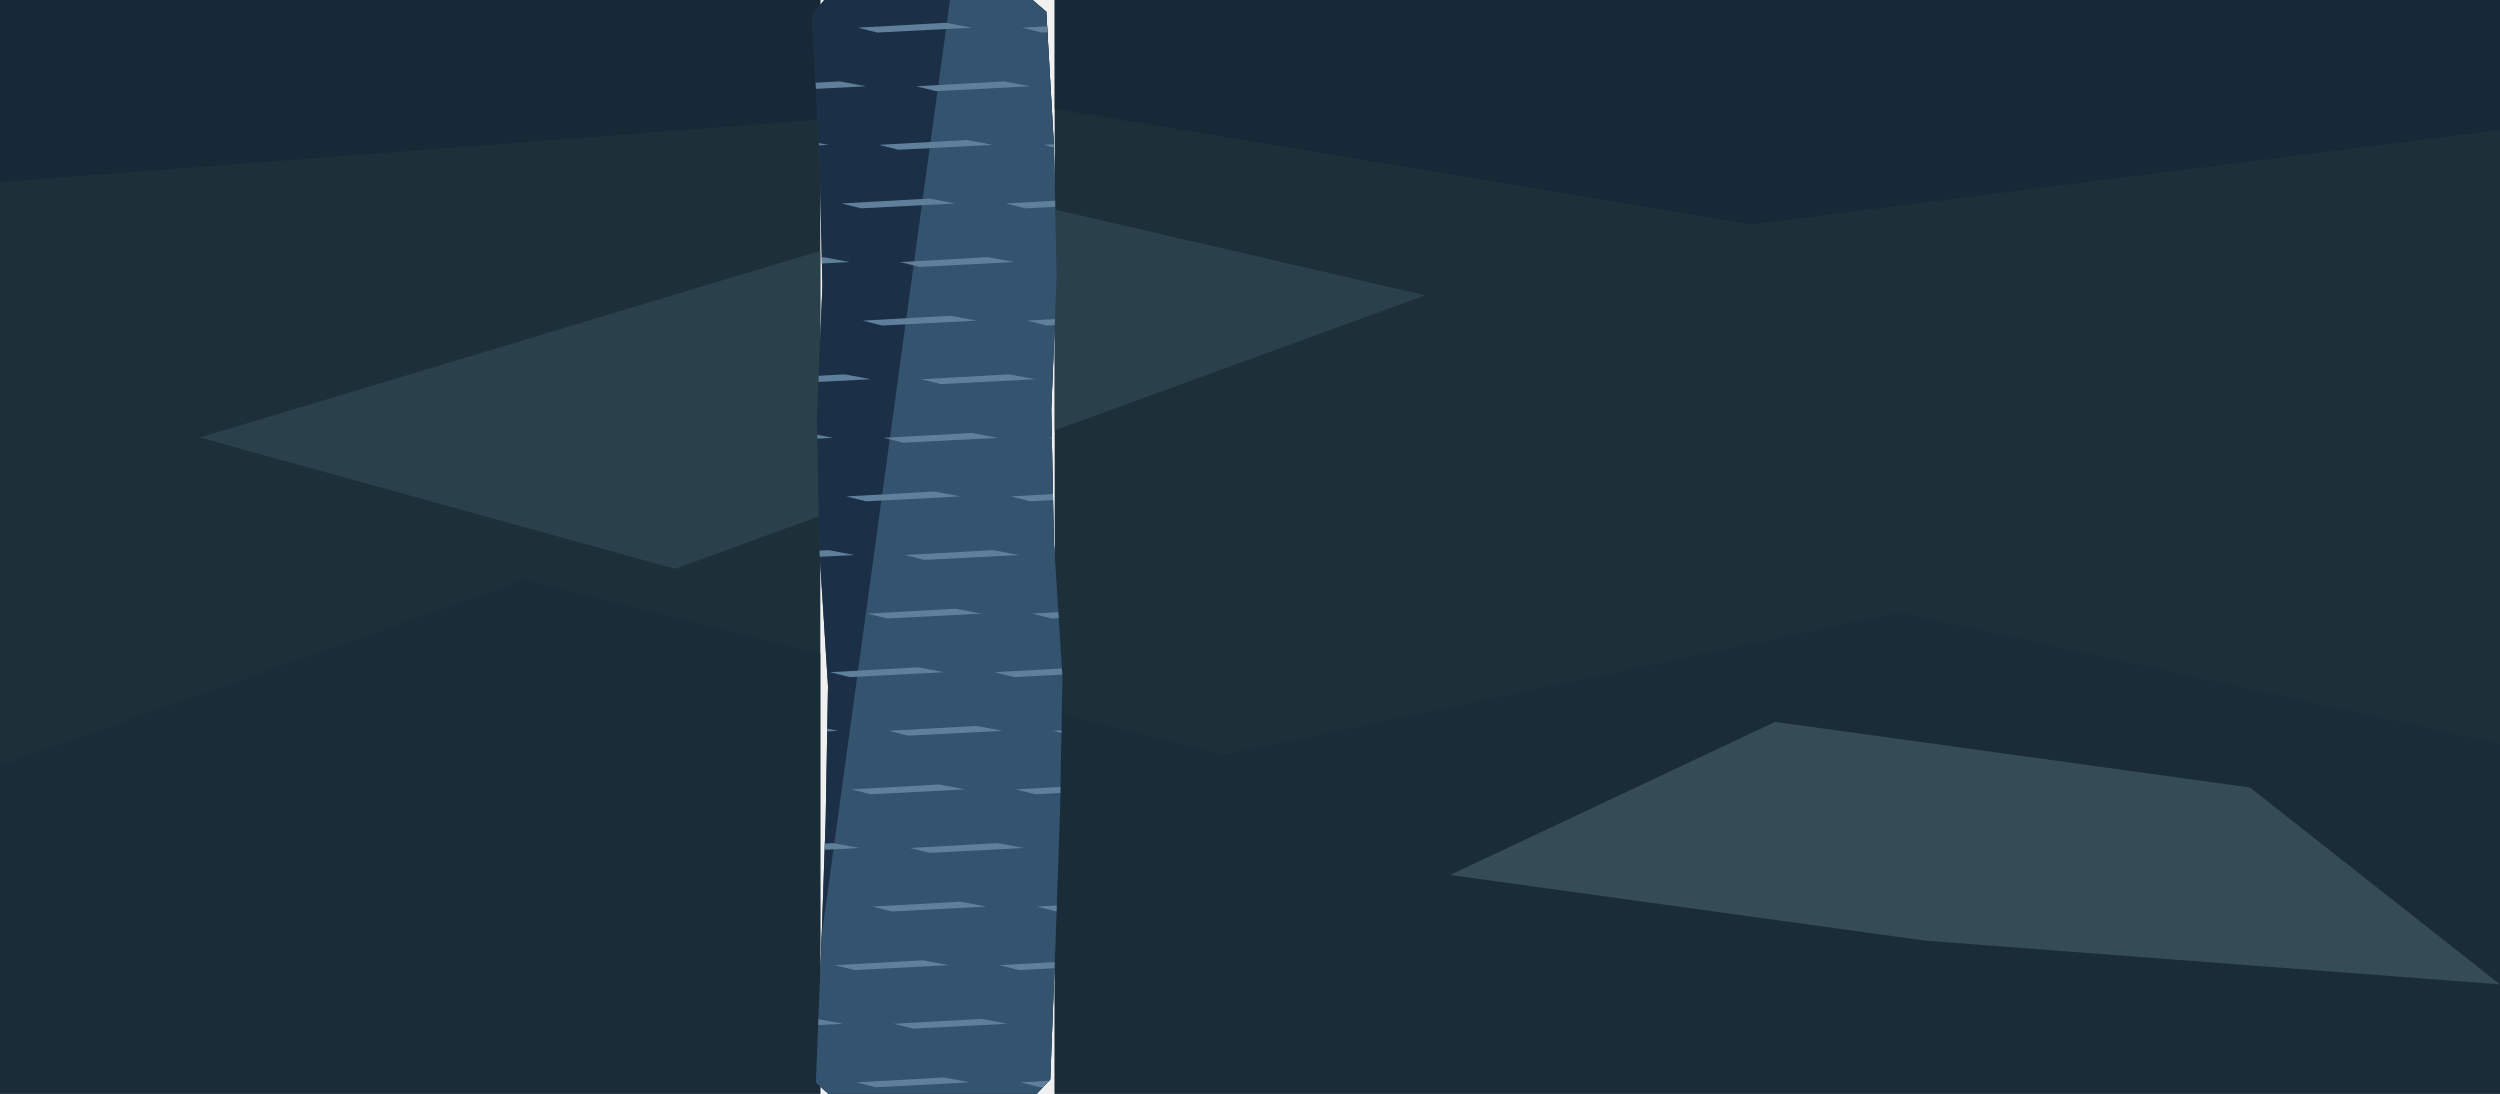
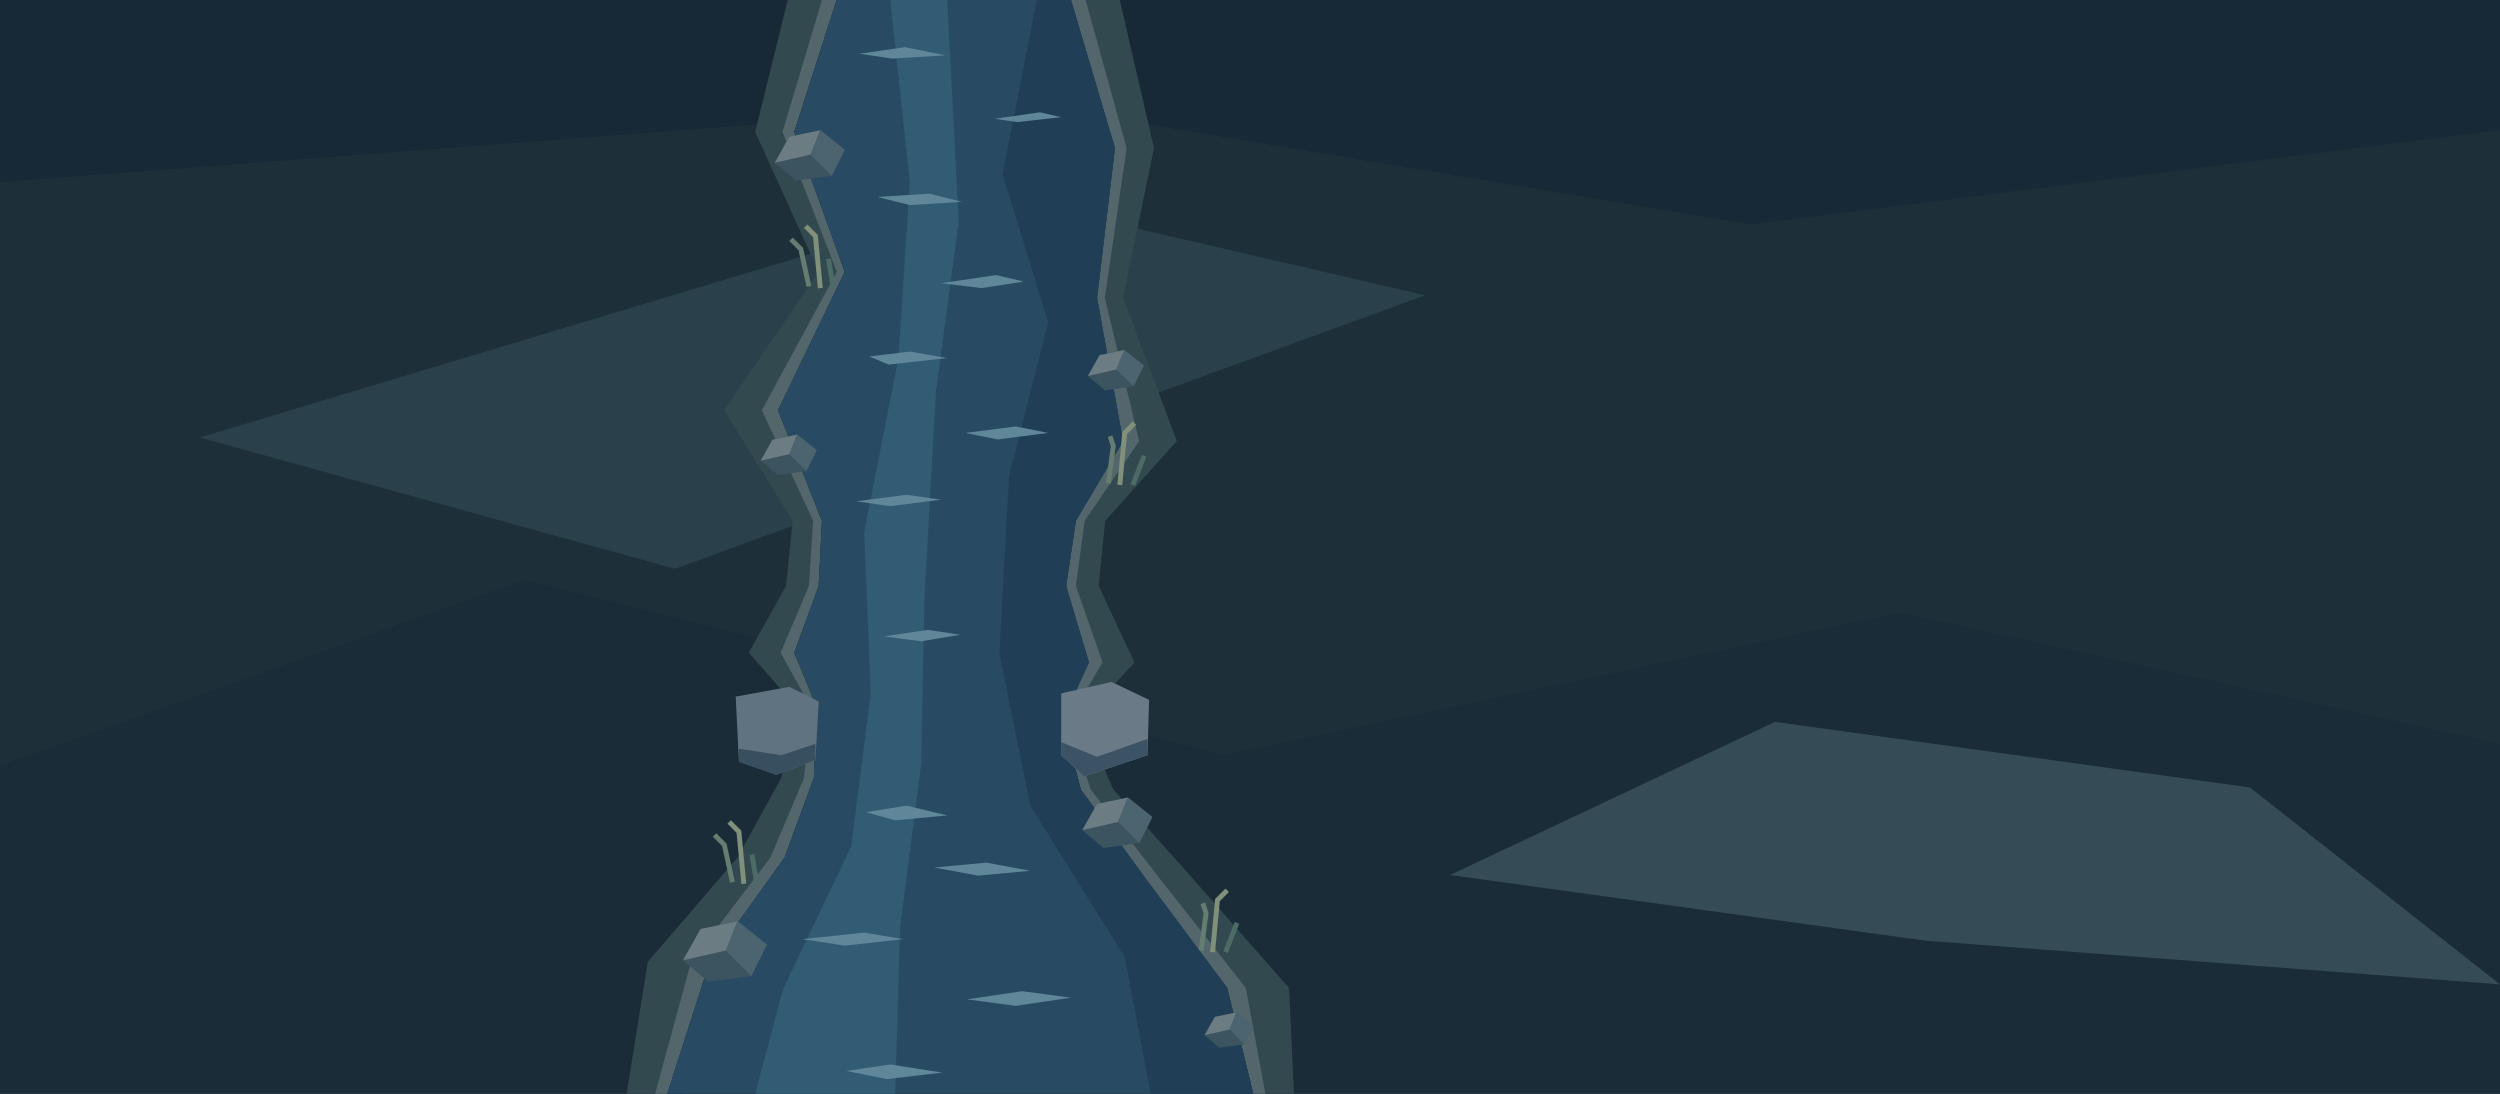
<svg xmlns="http://www.w3.org/2000/svg" width="1536" height="672" viewBox="0 0 1536 672">
-   <defs>
-     <clipPath id="grass">
-       <path d="M0,0 L0,0 L504,0 L504,0 L504,672 L504,672 L0,672 L0,672 Z M648,0 L648,0 L1536,0 L1536,0 L1536,672 L1536,672 L648,672 L648,672 Z" clip-rule="evenodd" />
-     </clipPath>
-   </defs>
-   <g clip-path="url(#grass)">
+   <g>
    <rect x="0" y="0" width="1536" height="672" fill="#1d3039" />
    <polygon points="0,0 1536,0 1536,80 1075.2,138 629.76,64 0,112" fill="#172937" />
    <polygon points="0,470.4 322.56,356.16 752.64,463.68 1167.36,376.32 1536,456.96 1536,672 0,672" fill="#192c37" />
    <polygon points="122.88,268.8 614.4,120.96 875.52,181.44 414.72,349.44" fill="#2a414c" />
    <polygon points="890.88,537.6 1090.56,443.52 1382.4,483.84 1536,604.8 1182.72,577.92" fill="#354b55" />
  </g>
  <defs>
-     <clipPath id="water">
-       <path d="M498.85,9.20 L506.40,0.00 L634.40,0.00 L642.85,7.20 L647.43,87.60 L649.29,169.60 L645.90,251.60 L647.53,333.60 L652.72,415.60 L651.29,497.60 L648.47,579.60 L645.28,663.20 L636.97,672.00 L508.97,672.00 L501.28,665.20 L504.47,585.60 L507.29,503.60 L508.72,421.60 L503.53,339.60 L501.90,257.60 L505.29,175.60 L503.43,93.60 Z" clip-rule="evenodd" />
+     <clipPath id="rill-water">
+       <polygon points="514,0 488,81 519,167 478,252 505,320 503,360 488,401 502,435 500,478 482,527 436,591 410,672 770,672 754,607 704,540 664,485 653,442 669,407 655,360 661,320 690,271 674,183 685,91 658,0" fill="#fff" />
    </clipPath>
  </defs>
-   <g clip-path="url(#water)">
-     <rect x="0" y="0" width="1536" height="672" fill="#22394e" />
-     <polygon points="0,0 921.6,0 768,672 0,672" fill="#1b3047" />
-     <polygon points="583.68,0 844.8,0 783.36,672 491.52,672" fill="#34536e" />
-     <polygon points="22,17 76,14 92,17 34,20" fill="#607f9a" />
-     <polygon points="123,17 177,14 193,17 135,20" fill="#607f9a" />
-     <polygon points="224,17 278,14 294,17 236,20" fill="#607f9a" />
-     <polygon points="325,17 379,14 395,17 337,20" fill="#607f9a" />
-     <polygon points="426,17 480,14 496,17 438,20" fill="#607f9a" />
-     <polygon points="527,17 581,14 597,17 539,20" fill="#607f9a" />
-     <polygon points="628,17 682,14 698,17 640,20" fill="#607f9a" />
-     <polygon points="729,17 783,14 799,17 741,20" fill="#607f9a" />
-     <polygon points="830,17 884,14 900,17 842,20" fill="#607f9a" />
-     <polygon points="931,17 985,14 1001,17 943,20" fill="#607f9a" />
-     <polygon points="1032,17 1086,14 1102,17 1044,20" fill="#607f9a" />
-     <polygon points="1133,17 1187,14 1203,17 1145,20" fill="#607f9a" />
-     <polygon points="1234,17 1288,14 1304,17 1246,20" fill="#607f9a" />
-     <polygon points="1335,17 1389,14 1405,17 1347,20" fill="#607f9a" />
-     <polygon points="1436,17 1490,14 1506,17 1448,20" fill="#607f9a" />
-     <polygon points="58,53 112,50 128,53 70,56" fill="#607f9a" />
-     <polygon points="159,53 213,50 229,53 171,56" fill="#607f9a" />
-     <polygon points="260,53 314,50 330,53 272,56" fill="#607f9a" />
-     <polygon points="361,53 415,50 431,53 373,56" fill="#607f9a" />
-     <polygon points="462,53 516,50 532,53 474,56" fill="#607f9a" />
-     <polygon points="563,53 617,50 633,53 575,56" fill="#607f9a" />
-     <polygon points="664,53 718,50 734,53 676,56" fill="#607f9a" />
-     <polygon points="765,53 819,50 835,53 777,56" fill="#607f9a" />
-     <polygon points="866,53 920,50 936,53 878,56" fill="#607f9a" />
-     <polygon points="967,53 1021,50 1037,53 979,56" fill="#607f9a" />
-     <polygon points="1068,53 1122,50 1138,53 1080,56" fill="#607f9a" />
-     <polygon points="1169,53 1223,50 1239,53 1181,56" fill="#607f9a" />
-     <polygon points="1270,53 1324,50 1340,53 1282,56" fill="#607f9a" />
-     <polygon points="1371,53 1425,50 1441,53 1383,56" fill="#607f9a" />
-     <polygon points="1472,53 1526,50 1542,53 1484,56" fill="#607f9a" />
-     <polygon points="35,89 89,86 105,89 47,92" fill="#607f9a" />
-     <polygon points="136,89 190,86 206,89 148,92" fill="#607f9a" />
-     <polygon points="237,89 291,86 307,89 249,92" fill="#607f9a" />
-     <polygon points="338,89 392,86 408,89 350,92" fill="#607f9a" />
-     <polygon points="439,89 493,86 509,89 451,92" fill="#607f9a" />
-     <polygon points="540,89 594,86 610,89 552,92" fill="#607f9a" />
-     <polygon points="641,89 695,86 711,89 653,92" fill="#607f9a" />
-     <polygon points="742,89 796,86 812,89 754,92" fill="#607f9a" />
-     <polygon points="843,89 897,86 913,89 855,92" fill="#607f9a" />
-     <polygon points="944,89 998,86 1014,89 956,92" fill="#607f9a" />
-     <polygon points="1045,89 1099,86 1115,89 1057,92" fill="#607f9a" />
-     <polygon points="1146,89 1200,86 1216,89 1158,92" fill="#607f9a" />
-     <polygon points="1247,89 1301,86 1317,89 1259,92" fill="#607f9a" />
-     <polygon points="1348,89 1402,86 1418,89 1360,92" fill="#607f9a" />
-     <polygon points="1449,89 1503,86 1519,89 1461,92" fill="#607f9a" />
-     <polygon points="12,125 66,122 82,125 24,128" fill="#607f9a" />
-     <polygon points="113,125 167,122 183,125 125,128" fill="#607f9a" />
-     <polygon points="214,125 268,122 284,125 226,128" fill="#607f9a" />
-     <polygon points="315,125 369,122 385,125 327,128" fill="#607f9a" />
-     <polygon points="416,125 470,122 486,125 428,128" fill="#607f9a" />
-     <polygon points="517,125 571,122 587,125 529,128" fill="#607f9a" />
-     <polygon points="618,125 672,122 688,125 630,128" fill="#607f9a" />
-     <polygon points="719,125 773,122 789,125 731,128" fill="#607f9a" />
-     <polygon points="820,125 874,122 890,125 832,128" fill="#607f9a" />
-     <polygon points="921,125 975,122 991,125 933,128" fill="#607f9a" />
-     <polygon points="1022,125 1076,122 1092,125 1034,128" fill="#607f9a" />
-     <polygon points="1123,125 1177,122 1193,125 1135,128" fill="#607f9a" />
-     <polygon points="1224,125 1278,122 1294,125 1236,128" fill="#607f9a" />
-     <polygon points="1325,125 1379,122 1395,125 1337,128" fill="#607f9a" />
-     <polygon points="1426,125 1480,122 1496,125 1438,128" fill="#607f9a" />
-     <polygon points="1527,125 1581,122 1597,125 1539,128" fill="#607f9a" />
-     <polygon points="48,161 102,158 118,161 60,164" fill="#607f9a" />
-     <polygon points="149,161 203,158 219,161 161,164" fill="#607f9a" />
-     <polygon points="250,161 304,158 320,161 262,164" fill="#607f9a" />
-     <polygon points="351,161 405,158 421,161 363,164" fill="#607f9a" />
-     <polygon points="452,161 506,158 522,161 464,164" fill="#607f9a" />
-     <polygon points="553,161 607,158 623,161 565,164" fill="#607f9a" />
-     <polygon points="654,161 708,158 724,161 666,164" fill="#607f9a" />
-     <polygon points="755,161 809,158 825,161 767,164" fill="#607f9a" />
-     <polygon points="856,161 910,158 926,161 868,164" fill="#607f9a" />
-     <polygon points="957,161 1011,158 1027,161 969,164" fill="#607f9a" />
-     <polygon points="1058,161 1112,158 1128,161 1070,164" fill="#607f9a" />
-     <polygon points="1159,161 1213,158 1229,161 1171,164" fill="#607f9a" />
-     <polygon points="1260,161 1314,158 1330,161 1272,164" fill="#607f9a" />
-     <polygon points="1361,161 1415,158 1431,161 1373,164" fill="#607f9a" />
-     <polygon points="1462,161 1516,158 1532,161 1474,164" fill="#607f9a" />
-     <polygon points="25,197 79,194 95,197 37,200" fill="#607f9a" />
-     <polygon points="126,197 180,194 196,197 138,200" fill="#607f9a" />
-     <polygon points="227,197 281,194 297,197 239,200" fill="#607f9a" />
-     <polygon points="328,197 382,194 398,197 340,200" fill="#607f9a" />
-     <polygon points="429,197 483,194 499,197 441,200" fill="#607f9a" />
-     <polygon points="530,197 584,194 600,197 542,200" fill="#607f9a" />
-     <polygon points="631,197 685,194 701,197 643,200" fill="#607f9a" />
-     <polygon points="732,197 786,194 802,197 744,200" fill="#607f9a" />
-     <polygon points="833,197 887,194 903,197 845,200" fill="#607f9a" />
-     <polygon points="934,197 988,194 1004,197 946,200" fill="#607f9a" />
-     <polygon points="1035,197 1089,194 1105,197 1047,200" fill="#607f9a" />
-     <polygon points="1136,197 1190,194 1206,197 1148,200" fill="#607f9a" />
-     <polygon points="1237,197 1291,194 1307,197 1249,200" fill="#607f9a" />
-     <polygon points="1338,197 1392,194 1408,197 1350,200" fill="#607f9a" />
-     <polygon points="1439,197 1493,194 1509,197 1451,200" fill="#607f9a" />
-     <polygon points="61,233 115,230 131,233 73,236" fill="#607f9a" />
-     <polygon points="162,233 216,230 232,233 174,236" fill="#607f9a" />
-     <polygon points="263,233 317,230 333,233 275,236" fill="#607f9a" />
-     <polygon points="364,233 418,230 434,233 376,236" fill="#607f9a" />
-     <polygon points="465,233 519,230 535,233 477,236" fill="#607f9a" />
-     <polygon points="566,233 620,230 636,233 578,236" fill="#607f9a" />
-     <polygon points="667,233 721,230 737,233 679,236" fill="#607f9a" />
-     <polygon points="768,233 822,230 838,233 780,236" fill="#607f9a" />
-     <polygon points="869,233 923,230 939,233 881,236" fill="#607f9a" />
-     <polygon points="970,233 1024,230 1040,233 982,236" fill="#607f9a" />
-     <polygon points="1071,233 1125,230 1141,233 1083,236" fill="#607f9a" />
-     <polygon points="1172,233 1226,230 1242,233 1184,236" fill="#607f9a" />
-     <polygon points="1273,233 1327,230 1343,233 1285,236" fill="#607f9a" />
-     <polygon points="1374,233 1428,230 1444,233 1386,236" fill="#607f9a" />
-     <polygon points="1475,233 1529,230 1545,233 1487,236" fill="#607f9a" />
-     <polygon points="38,269 92,266 108,269 50,272" fill="#607f9a" />
-     <polygon points="139,269 193,266 209,269 151,272" fill="#607f9a" />
-     <polygon points="240,269 294,266 310,269 252,272" fill="#607f9a" />
-     <polygon points="341,269 395,266 411,269 353,272" fill="#607f9a" />
-     <polygon points="442,269 496,266 512,269 454,272" fill="#607f9a" />
-     <polygon points="543,269 597,266 613,269 555,272" fill="#607f9a" />
-     <polygon points="644,269 698,266 714,269 656,272" fill="#607f9a" />
-     <polygon points="745,269 799,266 815,269 757,272" fill="#607f9a" />
-     <polygon points="846,269 900,266 916,269 858,272" fill="#607f9a" />
-     <polygon points="947,269 1001,266 1017,269 959,272" fill="#607f9a" />
-     <polygon points="1048,269 1102,266 1118,269 1060,272" fill="#607f9a" />
-     <polygon points="1149,269 1203,266 1219,269 1161,272" fill="#607f9a" />
-     <polygon points="1250,269 1304,266 1320,269 1262,272" fill="#607f9a" />
-     <polygon points="1351,269 1405,266 1421,269 1363,272" fill="#607f9a" />
-     <polygon points="1452,269 1506,266 1522,269 1464,272" fill="#607f9a" />
-     <polygon points="15,305 69,302 85,305 27,308" fill="#607f9a" />
-     <polygon points="116,305 170,302 186,305 128,308" fill="#607f9a" />
-     <polygon points="217,305 271,302 287,305 229,308" fill="#607f9a" />
-     <polygon points="318,305 372,302 388,305 330,308" fill="#607f9a" />
-     <polygon points="419,305 473,302 489,305 431,308" fill="#607f9a" />
-     <polygon points="520,305 574,302 590,305 532,308" fill="#607f9a" />
-     <polygon points="621,305 675,302 691,305 633,308" fill="#607f9a" />
-     <polygon points="722,305 776,302 792,305 734,308" fill="#607f9a" />
-     <polygon points="823,305 877,302 893,305 835,308" fill="#607f9a" />
-     <polygon points="924,305 978,302 994,305 936,308" fill="#607f9a" />
-     <polygon points="1025,305 1079,302 1095,305 1037,308" fill="#607f9a" />
-     <polygon points="1126,305 1180,302 1196,305 1138,308" fill="#607f9a" />
-     <polygon points="1227,305 1281,302 1297,305 1239,308" fill="#607f9a" />
-     <polygon points="1328,305 1382,302 1398,305 1340,308" fill="#607f9a" />
-     <polygon points="1429,305 1483,302 1499,305 1441,308" fill="#607f9a" />
-     <polygon points="1530,305 1584,302 1600,305 1542,308" fill="#607f9a" />
-     <polygon points="51,341 105,338 121,341 63,344" fill="#607f9a" />
-     <polygon points="152,341 206,338 222,341 164,344" fill="#607f9a" />
-     <polygon points="253,341 307,338 323,341 265,344" fill="#607f9a" />
-     <polygon points="354,341 408,338 424,341 366,344" fill="#607f9a" />
-     <polygon points="455,341 509,338 525,341 467,344" fill="#607f9a" />
-     <polygon points="556,341 610,338 626,341 568,344" fill="#607f9a" />
-     <polygon points="657,341 711,338 727,341 669,344" fill="#607f9a" />
-     <polygon points="758,341 812,338 828,341 770,344" fill="#607f9a" />
-     <polygon points="859,341 913,338 929,341 871,344" fill="#607f9a" />
-     <polygon points="960,341 1014,338 1030,341 972,344" fill="#607f9a" />
-     <polygon points="1061,341 1115,338 1131,341 1073,344" fill="#607f9a" />
-     <polygon points="1162,341 1216,338 1232,341 1174,344" fill="#607f9a" />
-     <polygon points="1263,341 1317,338 1333,341 1275,344" fill="#607f9a" />
-     <polygon points="1364,341 1418,338 1434,341 1376,344" fill="#607f9a" />
-     <polygon points="1465,341 1519,338 1535,341 1477,344" fill="#607f9a" />
-     <polygon points="28,377 82,374 98,377 40,380" fill="#607f9a" />
-     <polygon points="129,377 183,374 199,377 141,380" fill="#607f9a" />
-     <polygon points="230,377 284,374 300,377 242,380" fill="#607f9a" />
-     <polygon points="331,377 385,374 401,377 343,380" fill="#607f9a" />
-     <polygon points="432,377 486,374 502,377 444,380" fill="#607f9a" />
-     <polygon points="533,377 587,374 603,377 545,380" fill="#607f9a" />
-     <polygon points="634,377 688,374 704,377 646,380" fill="#607f9a" />
-     <polygon points="735,377 789,374 805,377 747,380" fill="#607f9a" />
-     <polygon points="836,377 890,374 906,377 848,380" fill="#607f9a" />
-     <polygon points="937,377 991,374 1007,377 949,380" fill="#607f9a" />
-     <polygon points="1038,377 1092,374 1108,377 1050,380" fill="#607f9a" />
-     <polygon points="1139,377 1193,374 1209,377 1151,380" fill="#607f9a" />
-     <polygon points="1240,377 1294,374 1310,377 1252,380" fill="#607f9a" />
-     <polygon points="1341,377 1395,374 1411,377 1353,380" fill="#607f9a" />
-     <polygon points="1442,377 1496,374 1512,377 1454,380" fill="#607f9a" />
-     <polygon points="5,413 59,410 75,413 17,416" fill="#607f9a" />
-     <polygon points="106,413 160,410 176,413 118,416" fill="#607f9a" />
-     <polygon points="207,413 261,410 277,413 219,416" fill="#607f9a" />
-     <polygon points="308,413 362,410 378,413 320,416" fill="#607f9a" />
-     <polygon points="409,413 463,410 479,413 421,416" fill="#607f9a" />
-     <polygon points="510,413 564,410 580,413 522,416" fill="#607f9a" />
-     <polygon points="611,413 665,410 681,413 623,416" fill="#607f9a" />
-     <polygon points="712,413 766,410 782,413 724,416" fill="#607f9a" />
-     <polygon points="813,413 867,410 883,413 825,416" fill="#607f9a" />
-     <polygon points="914,413 968,410 984,413 926,416" fill="#607f9a" />
-     <polygon points="1015,413 1069,410 1085,413 1027,416" fill="#607f9a" />
-     <polygon points="1116,413 1170,410 1186,413 1128,416" fill="#607f9a" />
-     <polygon points="1217,413 1271,410 1287,413 1229,416" fill="#607f9a" />
-     <polygon points="1318,413 1372,410 1388,413 1330,416" fill="#607f9a" />
-     <polygon points="1419,413 1473,410 1489,413 1431,416" fill="#607f9a" />
-     <polygon points="1520,413 1574,410 1590,413 1532,416" fill="#607f9a" />
-     <polygon points="41,449 95,446 111,449 53,452" fill="#607f9a" />
-     <polygon points="142,449 196,446 212,449 154,452" fill="#607f9a" />
-     <polygon points="243,449 297,446 313,449 255,452" fill="#607f9a" />
-     <polygon points="344,449 398,446 414,449 356,452" fill="#607f9a" />
-     <polygon points="445,449 499,446 515,449 457,452" fill="#607f9a" />
-     <polygon points="546,449 600,446 616,449 558,452" fill="#607f9a" />
-     <polygon points="647,449 701,446 717,449 659,452" fill="#607f9a" />
-     <polygon points="748,449 802,446 818,449 760,452" fill="#607f9a" />
-     <polygon points="849,449 903,446 919,449 861,452" fill="#607f9a" />
-     <polygon points="950,449 1004,446 1020,449 962,452" fill="#607f9a" />
-     <polygon points="1051,449 1105,446 1121,449 1063,452" fill="#607f9a" />
-     <polygon points="1152,449 1206,446 1222,449 1164,452" fill="#607f9a" />
-     <polygon points="1253,449 1307,446 1323,449 1265,452" fill="#607f9a" />
-     <polygon points="1354,449 1408,446 1424,449 1366,452" fill="#607f9a" />
-     <polygon points="1455,449 1509,446 1525,449 1467,452" fill="#607f9a" />
-     <polygon points="18,485 72,482 88,485 30,488" fill="#607f9a" />
-     <polygon points="119,485 173,482 189,485 131,488" fill="#607f9a" />
-     <polygon points="220,485 274,482 290,485 232,488" fill="#607f9a" />
-     <polygon points="321,485 375,482 391,485 333,488" fill="#607f9a" />
-     <polygon points="422,485 476,482 492,485 434,488" fill="#607f9a" />
-     <polygon points="523,485 577,482 593,485 535,488" fill="#607f9a" />
-     <polygon points="624,485 678,482 694,485 636,488" fill="#607f9a" />
-     <polygon points="725,485 779,482 795,485 737,488" fill="#607f9a" />
-     <polygon points="826,485 880,482 896,485 838,488" fill="#607f9a" />
-     <polygon points="927,485 981,482 997,485 939,488" fill="#607f9a" />
-     <polygon points="1028,485 1082,482 1098,485 1040,488" fill="#607f9a" />
-     <polygon points="1129,485 1183,482 1199,485 1141,488" fill="#607f9a" />
-     <polygon points="1230,485 1284,482 1300,485 1242,488" fill="#607f9a" />
-     <polygon points="1331,485 1385,482 1401,485 1343,488" fill="#607f9a" />
-     <polygon points="1432,485 1486,482 1502,485 1444,488" fill="#607f9a" />
-     <polygon points="1533,485 1587,482 1603,485 1545,488" fill="#607f9a" />
-     <polygon points="54,521 108,518 124,521 66,524" fill="#607f9a" />
-     <polygon points="155,521 209,518 225,521 167,524" fill="#607f9a" />
-     <polygon points="256,521 310,518 326,521 268,524" fill="#607f9a" />
-     <polygon points="357,521 411,518 427,521 369,524" fill="#607f9a" />
-     <polygon points="458,521 512,518 528,521 470,524" fill="#607f9a" />
-     <polygon points="559,521 613,518 629,521 571,524" fill="#607f9a" />
-     <polygon points="660,521 714,518 730,521 672,524" fill="#607f9a" />
-     <polygon points="761,521 815,518 831,521 773,524" fill="#607f9a" />
-     <polygon points="862,521 916,518 932,521 874,524" fill="#607f9a" />
-     <polygon points="963,521 1017,518 1033,521 975,524" fill="#607f9a" />
-     <polygon points="1064,521 1118,518 1134,521 1076,524" fill="#607f9a" />
-     <polygon points="1165,521 1219,518 1235,521 1177,524" fill="#607f9a" />
-     <polygon points="1266,521 1320,518 1336,521 1278,524" fill="#607f9a" />
-     <polygon points="1367,521 1421,518 1437,521 1379,524" fill="#607f9a" />
-     <polygon points="1468,521 1522,518 1538,521 1480,524" fill="#607f9a" />
-     <polygon points="31,557 85,554 101,557 43,560" fill="#607f9a" />
-     <polygon points="132,557 186,554 202,557 144,560" fill="#607f9a" />
-     <polygon points="233,557 287,554 303,557 245,560" fill="#607f9a" />
-     <polygon points="334,557 388,554 404,557 346,560" fill="#607f9a" />
-     <polygon points="435,557 489,554 505,557 447,560" fill="#607f9a" />
-     <polygon points="536,557 590,554 606,557 548,560" fill="#607f9a" />
-     <polygon points="637,557 691,554 707,557 649,560" fill="#607f9a" />
-     <polygon points="738,557 792,554 808,557 750,560" fill="#607f9a" />
-     <polygon points="839,557 893,554 909,557 851,560" fill="#607f9a" />
-     <polygon points="940,557 994,554 1010,557 952,560" fill="#607f9a" />
-     <polygon points="1041,557 1095,554 1111,557 1053,560" fill="#607f9a" />
-     <polygon points="1142,557 1196,554 1212,557 1154,560" fill="#607f9a" />
-     <polygon points="1243,557 1297,554 1313,557 1255,560" fill="#607f9a" />
-     <polygon points="1344,557 1398,554 1414,557 1356,560" fill="#607f9a" />
-     <polygon points="1445,557 1499,554 1515,557 1457,560" fill="#607f9a" />
-     <polygon points="8,593 62,590 78,593 20,596" fill="#607f9a" />
-     <polygon points="109,593 163,590 179,593 121,596" fill="#607f9a" />
-     <polygon points="210,593 264,590 280,593 222,596" fill="#607f9a" />
-     <polygon points="311,593 365,590 381,593 323,596" fill="#607f9a" />
-     <polygon points="412,593 466,590 482,593 424,596" fill="#607f9a" />
-     <polygon points="513,593 567,590 583,593 525,596" fill="#607f9a" />
-     <polygon points="614,593 668,590 684,593 626,596" fill="#607f9a" />
-     <polygon points="715,593 769,590 785,593 727,596" fill="#607f9a" />
-     <polygon points="816,593 870,590 886,593 828,596" fill="#607f9a" />
-     <polygon points="917,593 971,590 987,593 929,596" fill="#607f9a" />
-     <polygon points="1018,593 1072,590 1088,593 1030,596" fill="#607f9a" />
-     <polygon points="1119,593 1173,590 1189,593 1131,596" fill="#607f9a" />
-     <polygon points="1220,593 1274,590 1290,593 1232,596" fill="#607f9a" />
-     <polygon points="1321,593 1375,590 1391,593 1333,596" fill="#607f9a" />
-     <polygon points="1422,593 1476,590 1492,593 1434,596" fill="#607f9a" />
-     <polygon points="1523,593 1577,590 1593,593 1535,596" fill="#607f9a" />
-     <polygon points="44,629 98,626 114,629 56,632" fill="#607f9a" />
-     <polygon points="145,629 199,626 215,629 157,632" fill="#607f9a" />
-     <polygon points="246,629 300,626 316,629 258,632" fill="#607f9a" />
-     <polygon points="347,629 401,626 417,629 359,632" fill="#607f9a" />
-     <polygon points="448,629 502,626 518,629 460,632" fill="#607f9a" />
-     <polygon points="549,629 603,626 619,629 561,632" fill="#607f9a" />
-     <polygon points="650,629 704,626 720,629 662,632" fill="#607f9a" />
-     <polygon points="751,629 805,626 821,629 763,632" fill="#607f9a" />
-     <polygon points="852,629 906,626 922,629 864,632" fill="#607f9a" />
-     <polygon points="953,629 1007,626 1023,629 965,632" fill="#607f9a" />
-     <polygon points="1054,629 1108,626 1124,629 1066,632" fill="#607f9a" />
-     <polygon points="1155,629 1209,626 1225,629 1167,632" fill="#607f9a" />
-     <polygon points="1256,629 1310,626 1326,629 1268,632" fill="#607f9a" />
-     <polygon points="1357,629 1411,626 1427,629 1369,632" fill="#607f9a" />
-     <polygon points="1458,629 1512,626 1528,629 1470,632" fill="#607f9a" />
-     <polygon points="21,665 75,662 91,665 33,668" fill="#607f9a" />
-     <polygon points="122,665 176,662 192,665 134,668" fill="#607f9a" />
-     <polygon points="223,665 277,662 293,665 235,668" fill="#607f9a" />
-     <polygon points="324,665 378,662 394,665 336,668" fill="#607f9a" />
-     <polygon points="425,665 479,662 495,665 437,668" fill="#607f9a" />
-     <polygon points="526,665 580,662 596,665 538,668" fill="#607f9a" />
-     <polygon points="627,665 681,662 697,665 639,668" fill="#607f9a" />
-     <polygon points="728,665 782,662 798,665 740,668" fill="#607f9a" />
-     <polygon points="829,665 883,662 899,665 841,668" fill="#607f9a" />
-     <polygon points="930,665 984,662 1000,665 942,668" fill="#607f9a" />
-     <polygon points="1031,665 1085,662 1101,665 1043,668" fill="#607f9a" />
-     <polygon points="1132,665 1186,662 1202,665 1144,668" fill="#607f9a" />
-     <polygon points="1233,665 1287,662 1303,665 1245,668" fill="#607f9a" />
-     <polygon points="1334,665 1388,662 1404,665 1346,668" fill="#607f9a" />
-     <polygon points="1435,665 1489,662 1505,665 1447,668" fill="#607f9a" />
+   <polygon points="484,0 464,81 503,167 445,252 487,320 483,360 460,401 490,435 480,478 453,527 398,591 385,672 410,672 436,591 482,527 500,478 502,435 488,401 503,360 505,320 478,252 519,167 488,81 514,0" fill="#334950" />
+   <polygon points="505,0 480.8,81 514.2,167 468.1,252 499.6,320 497,360 479.6,401 498.4,435 494,478 473.3,527 424.6,591 402.5,672 410,672 436,591 482,527 500,478 502,435 488,401 503,360 505,320 478,252 519,167 488,81 514,0" fill="#53666b" />
+   <polygon points="514,0 488,81 519,167 478,252 505,320 503,360 488,401 502,435 500,478 482,527 436,591 410,672 419,679 445,598 491,534 509,485 511,442 497,408 512,367 514,327 487,259 528,174 497,88 523,7" fill="#142f40" />
+   <polygon points="688,0 709,91 690,183 723,271 679,320 675,360 697,407 665,442 684,485 733,540 792,607 795,672 770,672 754,607 704,540 664,485 653,442 669,407 655,360 661,320 690,271 674,183 685,91 658,0" fill="#334950" />
+   <polygon points="667,0 692.2,91 678.8,183 699.9,271 666.4,320 661,360 677.4,407 656.6,442 670,485 712.7,540 765.4,607 777.5,672 770,672 754,607 704,540 664,485 653,442 669,407 655,360 661,320 690,271 674,183 685,91 658,0" fill="#53666b" />
+   <polygon points="658,0 685,91 674,183 690,271 661,320 655,360 669,407 653,442 664,485 704,540 754,607 770,672 761,679 745,614 695,547 655,492 644,449 660,414 646,367 652,327 681,278 665,190 676,98 649,7" fill="#142f40" />
+   <g clip-path="url(#rill-water)">
+     <polygon points="514,0 488,81 519,167 478,252 505,320 503,360 488,401 502,435 500,478 482,527 436,591 410,672 770,672 754,607 704,540 664,485 653,442 669,407 655,360 661,320 690,271 674,183 685,91 658,0" fill="#284b63" />
+     <polygon points="547,0 559,112 552,220 531,327 535,426 523,520 481,608 464,672 550,672 553,570 566,469 568,367 575,241 589,136 582,0" fill="#315c74" />
+     <polygon points="637,0 616,107 644,198 620,292 614,401 633,495 691,588 707,672 790,672 717,0" fill="#203e56" />
+     <polygon points="528,33 556,29 581,34 548,36" fill="#60869a" />
+     <polygon points="611,73 639,69 652,72 625,75" fill="#60869a" />
+     <polygon points="539,121 571,119 591,124 559,126" fill="#60869a" />
+     <polygon points="578,174 612,169 629,173 603,177" fill="#60869a" />
+     <polygon points="534,219 559,216 582,220 546,224" fill="#60869a" />
+     <polygon points="593,266 624,262 644,266 613,270" fill="#60869a" />
+     <polygon points="526,308 557,304 578,307 547,311" fill="#60869a" />
+     <polygon points="543,391 570,387 590,390 566,394" fill="#60869a" />
+     <polygon points="532,499 557,495 582,501 550,504" fill="#60869a" />
+     <polygon points="574,533 606,530 633,535 601,538" fill="#60869a" />
+     <polygon points="493,577 531,573 555,577 519,581" fill="#60869a" />
+     <polygon points="594,614 628,609 658,613 624,618" fill="#60869a" />
+     <polygon points="520,658 547,654 579,659 545,663" fill="#60869a" />
  </g>
+   <polygon points="476,100 485,84 504,80 519,92 511,108 489,111" fill="#3c5360" />
+   <polygon points="476,100 485,84 504,80 498,95" fill="#6b7c83" />
+   <polygon points="498,95 504,80 519,92 511,108" fill="#4c6370" />
+   <polygon points="668.4,231 675.6,218.2 690.8,215 702.8,224.6 696.4,237.4 678.8,239.8" fill="#3c5360" />
+   <polygon points="668.4,231 675.6,218.2 690.8,215 686,227" fill="#6b7c83" />
+   <polygon points="686,227 690.8,215 702.8,224.6 696.4,237.4" fill="#4c6370" />
+   <polygon points="467.4,283 474.6,270.2 489.8,267 501.8,276.6 495.4,289.4 477.8,291.8" fill="#3c5360" />
+   <polygon points="467.4,283 474.6,270.2 489.8,267 485,279" fill="#6b7c83" />
+   <polygon points="485,279 489.8,267 501.8,276.6 495.4,289.4" fill="#4c6370" />
+   <polygon points="665,510 674,494 693,490 708,502 700,518 678,521" fill="#3c5360" />
+   <polygon points="665,510 674,494 693,490 687,505" fill="#6b7c83" />
+   <polygon points="687,505 693,490 708,502 700,518" fill="#4c6370" />
+   <polygon points="419.6,590 430.4,570.8 453.2,566 471.2,580.4 461.6,599.6 435.2,603.2" fill="#3c5360" />
+   <polygon points="419.6,590 430.4,570.8 453.2,566 446,584" fill="#6b7c83" />
+   <polygon points="446,584 453.2,566 471.2,580.4 461.6,599.6" fill="#4c6370" />
+   <polygon points="740.1,636 746.4,624.8 759.7,622 770.2,630.4 764.6,641.6 749.2,643.7" fill="#3c5360" />
+   <polygon points="740.1,636 746.4,624.8 759.7,622 755.5,632.5" fill="#6b7c83" />
+   <polygon points="755.5,632.5 759.7,622 770.2,630.4 764.6,641.6" fill="#4c6370" />
+   <polyline points="497,176 492,153 486,147" fill="none" stroke="#647d70" stroke-width="3" />
+   <polyline points="504,177 501,145 495,139" fill="none" stroke="#80907b" stroke-width="3" />
+   <polyline points="512,177 509,159" fill="none" stroke="#4c6b67" stroke-width="3" />
+   <polyline points="681,297 684,274 682,268" fill="none" stroke="#647d70" stroke-width="3" />
+   <polyline points="688,298 691,266 697,260" fill="none" stroke="#80907b" stroke-width="3" />
+   <polyline points="696,298 703,280" fill="none" stroke="#4c6b67" stroke-width="3" />
+   <polyline points="450,542 445,519 439,513" fill="none" stroke="#647d70" stroke-width="3" />
+   <polyline points="457,543 454,511 448,505" fill="none" stroke="#80907b" stroke-width="3" />
+   <polyline points="465,543 462,525" fill="none" stroke="#4c6b67" stroke-width="3" />
+   <polyline points="738,584 741,561 739,555" fill="none" stroke="#647d70" stroke-width="3" />
+   <polyline points="745,585 748,553 754,547" fill="none" stroke="#80907b" stroke-width="3" />
+   <polyline points="753,585 760,567" fill="none" stroke="#4c6b67" stroke-width="3" />
+   <polygon points="452,428 485,422 503,431 501,467 477,476 454,468" fill="#607381" />
+   <polygon points="454,460 480,464 501,457 501,467 477,476 454,468" fill="#384f60" />
+   <polygon points="652,426 683,419 706,430 705,464 666,477 652,464" fill="#6b7a87" />
+   <polygon points="652,456 674,465 705,454 705,464 666,477 652,464" fill="#3c5265" />
</svg>
